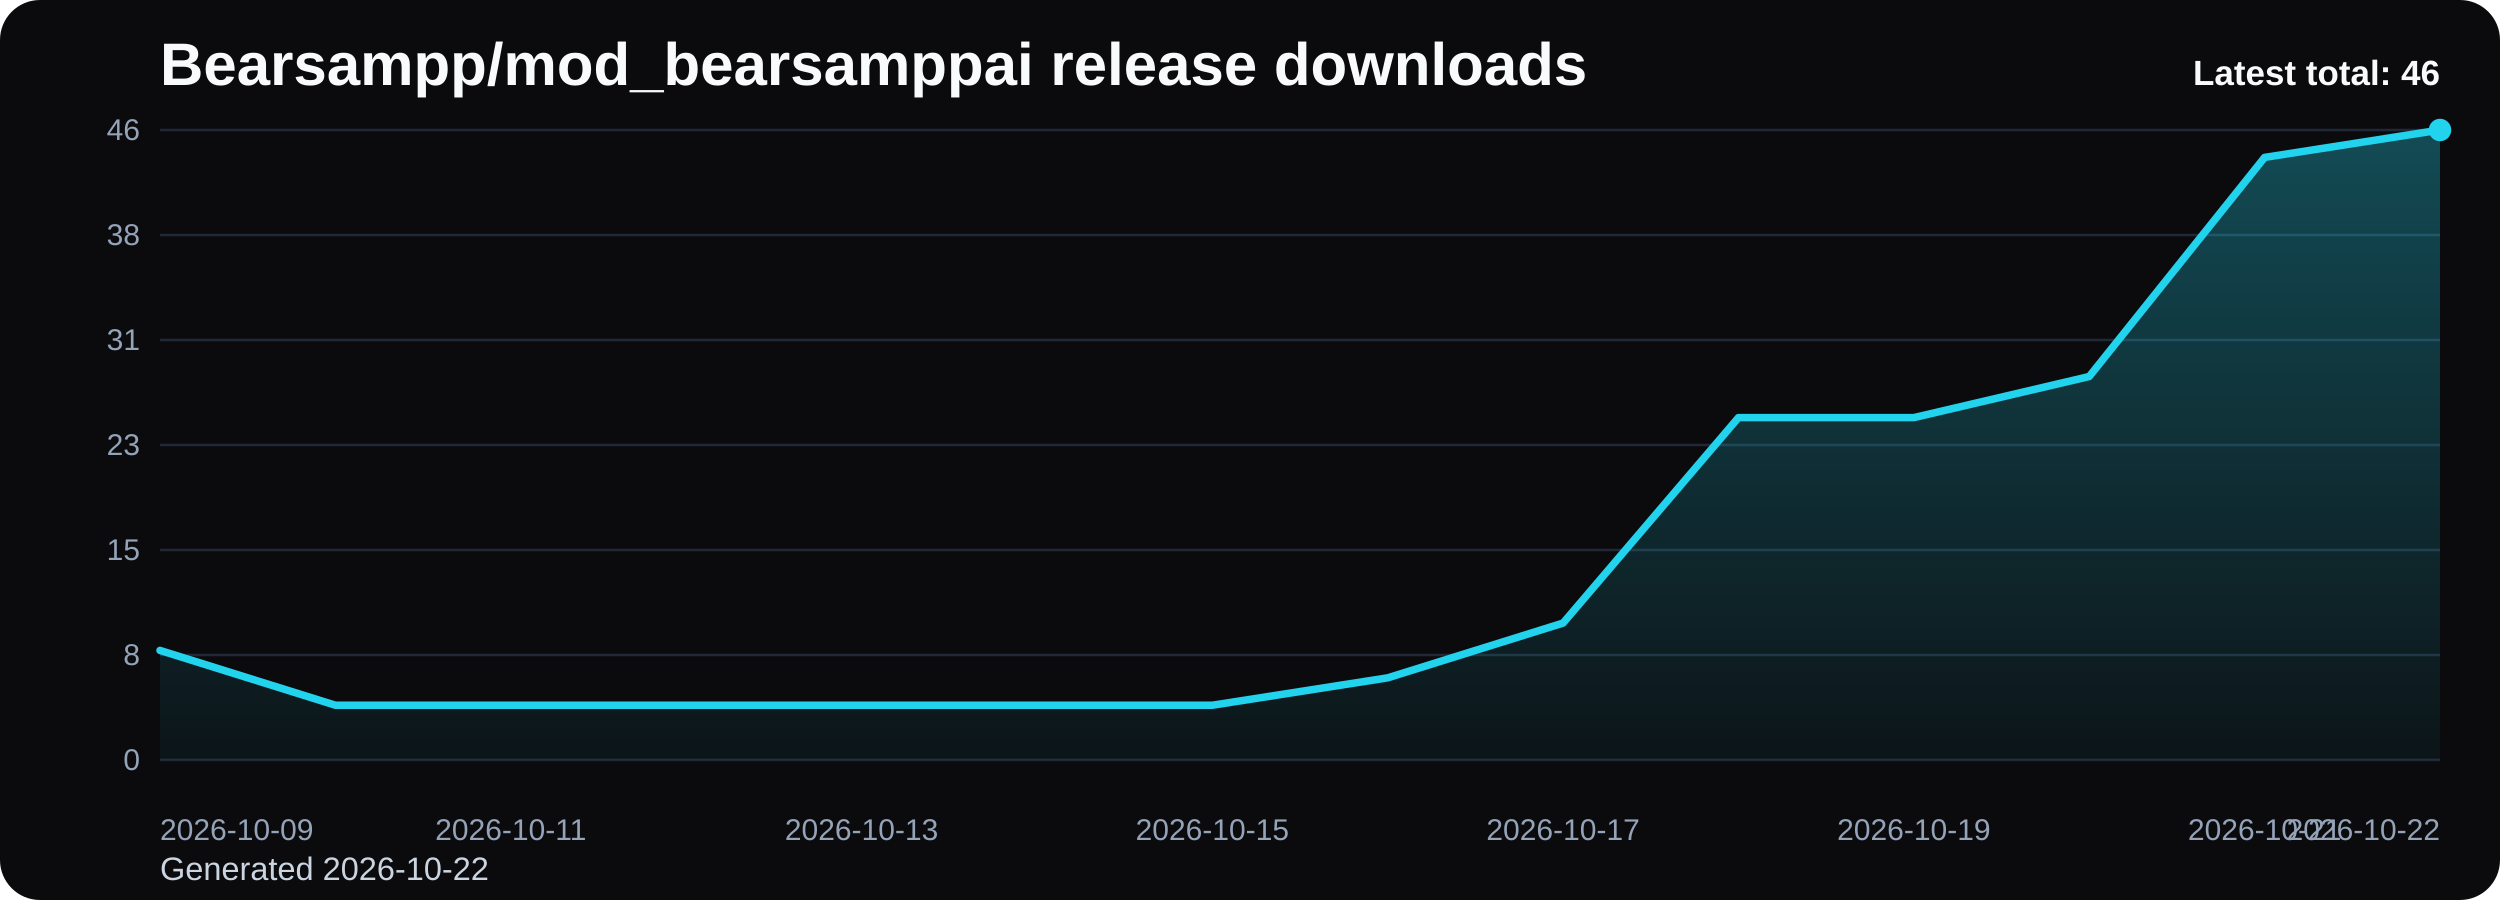
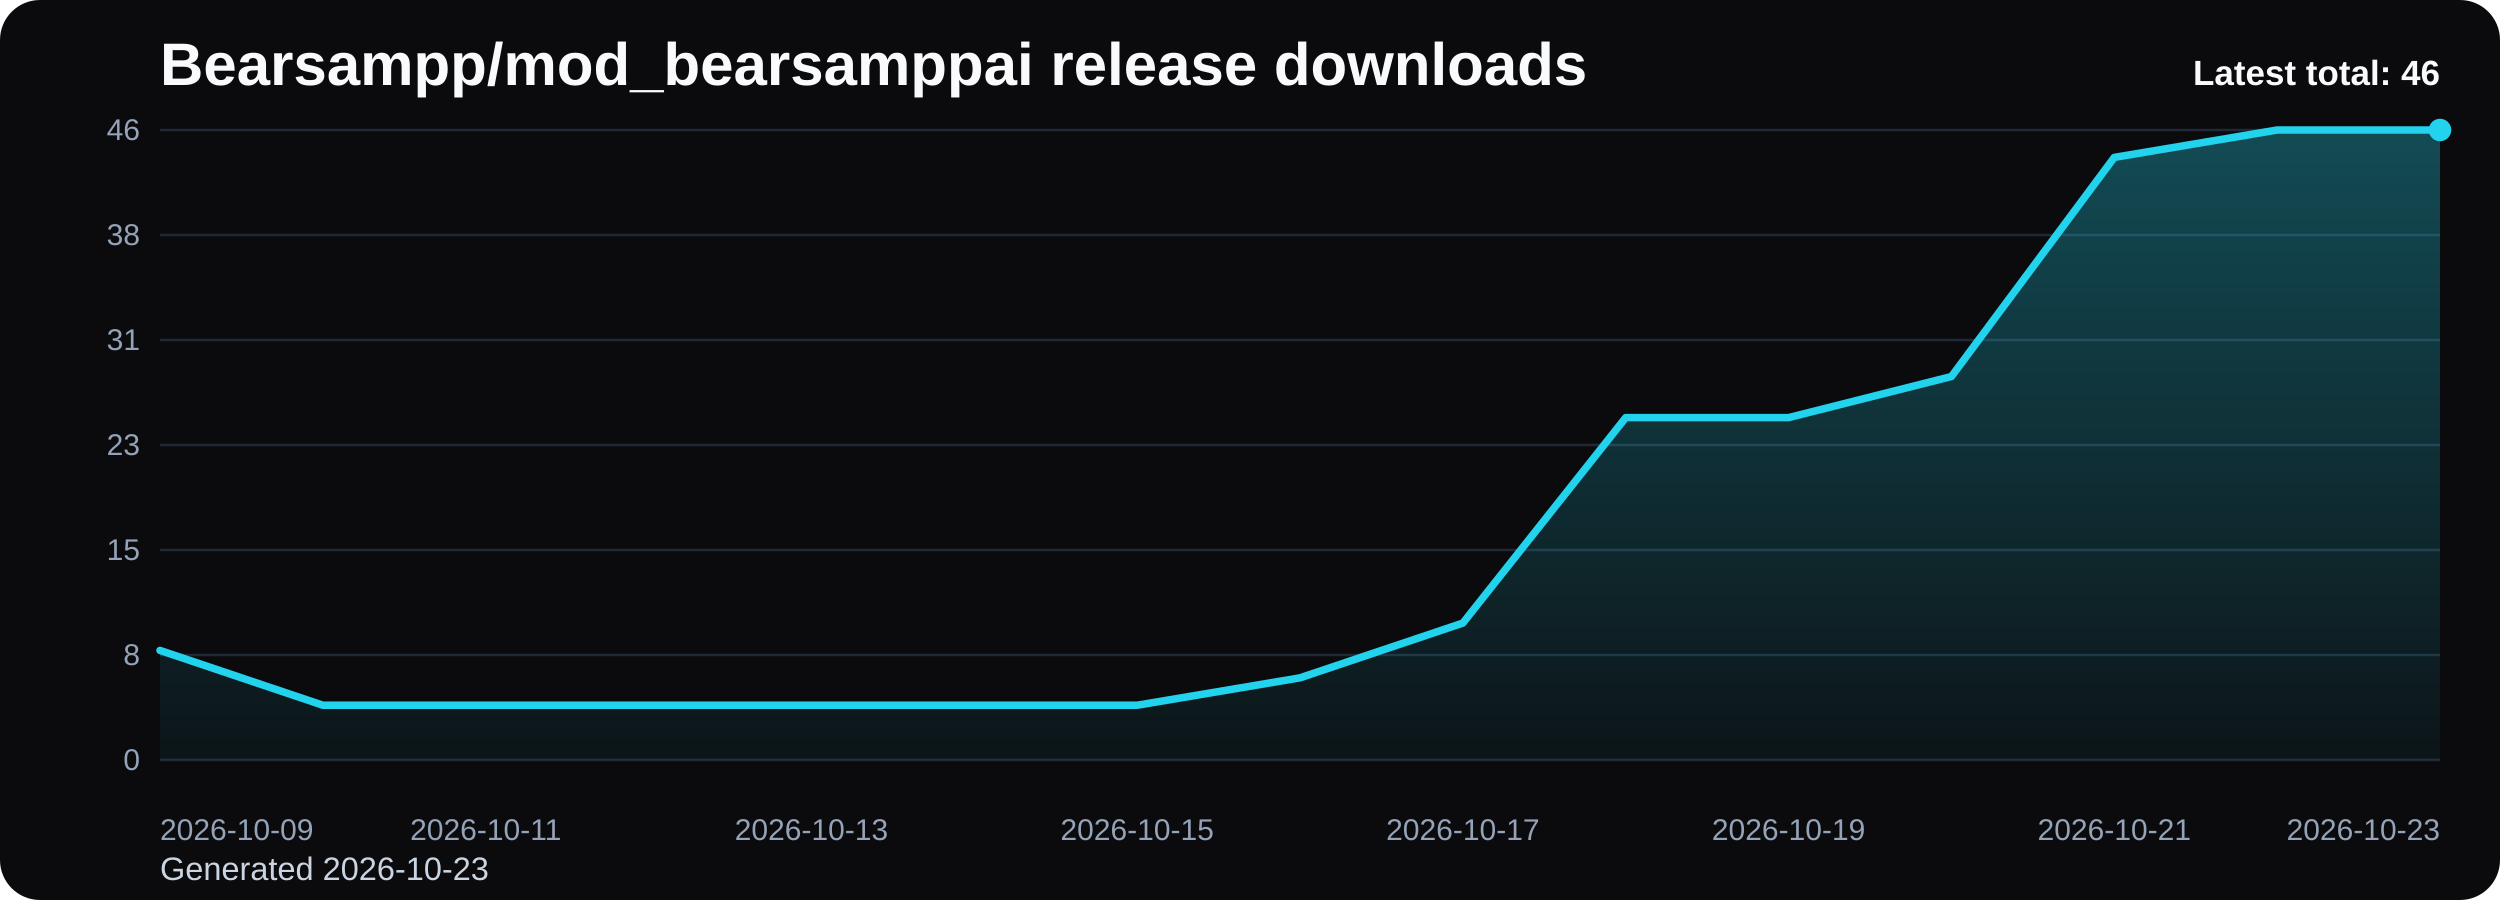
<svg xmlns="http://www.w3.org/2000/svg" viewBox="0 0 1000 360" role="img" aria-label="Bearsampp/mod_bearsamppai release downloads chart">
  <defs>
    <linearGradient id="fill-total-trend-black" x1="0" y1="0" x2="0" y2="1">
      <stop offset="0%" stop-color="#22d3ee" stop-opacity="0.32" />
      <stop offset="100%" stop-color="#22d3ee" stop-opacity="0.05" />
    </linearGradient>
    <style>
      .bg { fill: #0b0b0d; }
      .title { font: 700 24px Arial, sans-serif; fill: #f8fafc; }
      .sub { font: 400 13px Arial, sans-serif; fill: #cbd5e1; }
      .grid { stroke: #1f2937; stroke-width: 1; }
      .axis { font: 400 12px Arial, sans-serif; fill: #94a3b8; }
      .line { fill: none; stroke: #22d3ee; stroke-width: 3; stroke-linecap: round; stroke-linejoin: round; }
      .dot { fill: #22d3ee; }
      .value { font: 600 11px Arial, sans-serif; fill: #cbd5e1; }
      .latest { font: 700 14px Arial, sans-serif; fill: #f8fafc; }
    </style>
  </defs>
  <rect class="bg" x="0" y="0" width="1000" height="360" rx="16" />
  <text class="title" x="64" y="34">Bearsampp/mod_bearsamppai release downloads</text>
-   <text class="sub" x="64" y="352">Generated 2026-10-22</text>
+   <text class="sub" x="64" y="352">Generated 2026-10-23</text>
  <line x1="64" y1="52.00" x2="976" y2="52.00" class="grid" />
  <text x="56" y="56.00" text-anchor="end" class="axis">46</text>
  <line x1="64" y1="94.00" x2="976" y2="94.00" class="grid" />
  <text x="56" y="98.00" text-anchor="end" class="axis">38</text>
  <line x1="64" y1="136.00" x2="976" y2="136.00" class="grid" />
  <text x="56" y="140.00" text-anchor="end" class="axis">31</text>
  <line x1="64" y1="178.00" x2="976" y2="178.00" class="grid" />
  <text x="56" y="182.00" text-anchor="end" class="axis">23</text>
  <line x1="64" y1="220.00" x2="976" y2="220.00" class="grid" />
  <text x="56" y="224.00" text-anchor="end" class="axis">15</text>
  <line x1="64" y1="262.00" x2="976" y2="262.00" class="grid" />
  <text x="56" y="266.00" text-anchor="end" class="axis">8</text>
  <line x1="64" y1="304.00" x2="976" y2="304.00" class="grid" />
  <text x="56" y="308.00" text-anchor="end" class="axis">0</text>
-   <path d="M 64.00 304 L 64.00 260.17 L 134.15 282.09 L 204.31 282.09 L 274.46 282.09 L 344.62 282.09 L 414.77 282.09 L 484.92 282.09 L 555.08 271.13 L 625.23 249.22 L 695.38 167.04 L 765.54 167.04 L 835.69 150.61 L 905.85 62.96 L 976.00 52.00 L 976.00 304 Z" fill="url(#fill-total-trend-black)" />
-   <polyline class="line" points="64.00,260.17 134.15,282.09 204.31,282.09 274.46,282.09 344.62,282.09 414.77,282.09 484.92,282.09 555.08,271.13 625.23,249.22 695.38,167.04 765.54,167.04 835.69,150.61 905.85,62.96 976.00,52.00" />
+   <path d="M 64.00 304 L 64.00 260.17 L 129.14 282.09 L 194.29 282.09 L 259.43 282.09 L 324.57 282.09 L 389.71 282.09 L 454.86 282.09 L 520.00 271.13 L 585.14 249.22 L 650.29 167.04 L 715.43 167.04 L 780.57 150.61 L 845.71 62.96 L 910.86 52.00 L 976.00 52.00 L 976.00 304 Z" fill="url(#fill-total-trend-black)" />
+   <polyline class="line" points="64.00,260.17 129.14,282.09 194.29,282.09 259.43,282.09 324.57,282.09 389.71,282.09 454.86,282.09 520.00,271.13 585.14,249.22 650.29,167.04 715.43,167.04 780.57,150.61 845.71,62.96 910.86,52.00 976.00,52.00" />
  <circle class="dot" cx="976.00" cy="52.00" r="4.5" />
  <text class="axis" x="64.00" y="336" text-anchor="start">2026-10-09</text>
-   <text class="axis" x="204.31" y="336" text-anchor="middle">2026-10-11</text>
-   <text class="axis" x="344.62" y="336" text-anchor="middle">2026-10-13</text>
-   <text class="axis" x="484.92" y="336" text-anchor="middle">2026-10-15</text>
-   <text class="axis" x="625.23" y="336" text-anchor="middle">2026-10-17</text>
-   <text class="axis" x="765.54" y="336" text-anchor="middle">2026-10-19</text>
-   <text class="axis" x="905.85" y="336" text-anchor="middle">2026-10-21</text>
-   <text class="axis" x="976.00" y="336" text-anchor="end">2026-10-22</text>
+   <text class="axis" x="194.29" y="336" text-anchor="middle">2026-10-11</text>
+   <text class="axis" x="324.57" y="336" text-anchor="middle">2026-10-13</text>
+   <text class="axis" x="454.86" y="336" text-anchor="middle">2026-10-15</text>
+   <text class="axis" x="585.14" y="336" text-anchor="middle">2026-10-17</text>
+   <text class="axis" x="715.43" y="336" text-anchor="middle">2026-10-19</text>
+   <text class="axis" x="845.71" y="336" text-anchor="middle">2026-10-21</text>
+   <text class="axis" x="976.00" y="336" text-anchor="end">2026-10-23</text>
  <text class="latest" x="976" y="34" text-anchor="end">Latest total: 46</text>
</svg>
